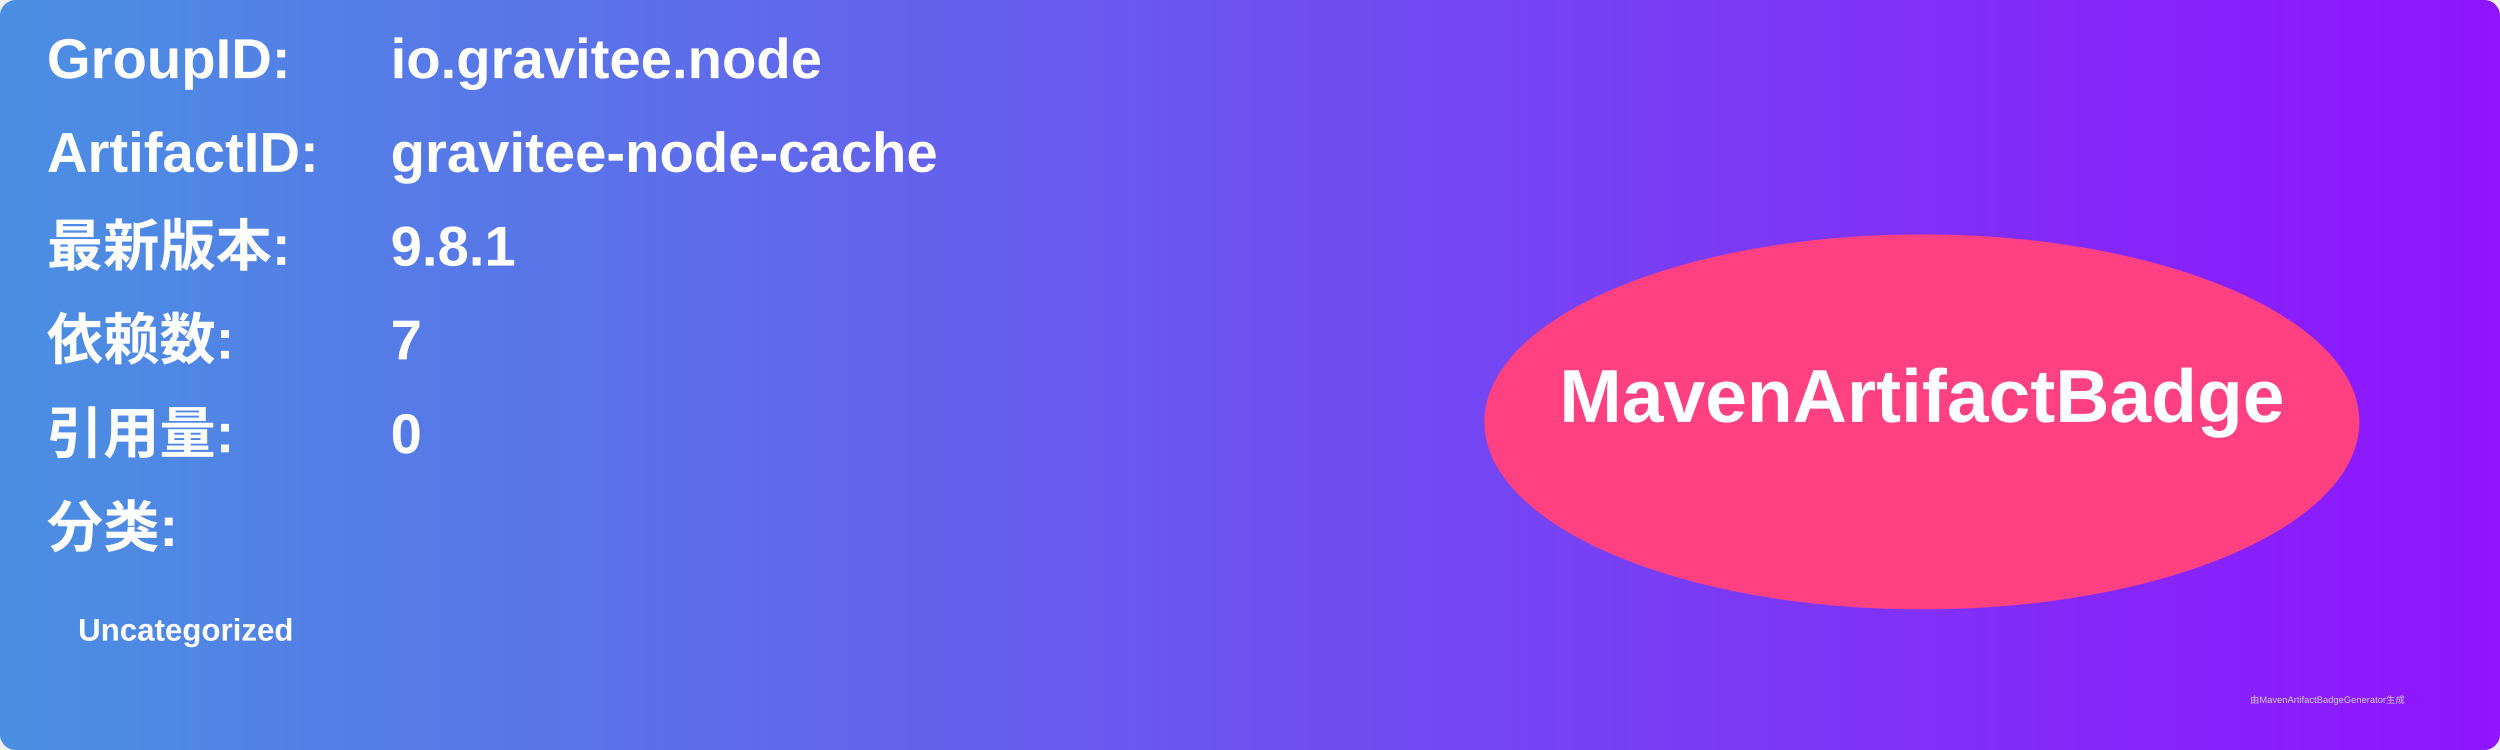
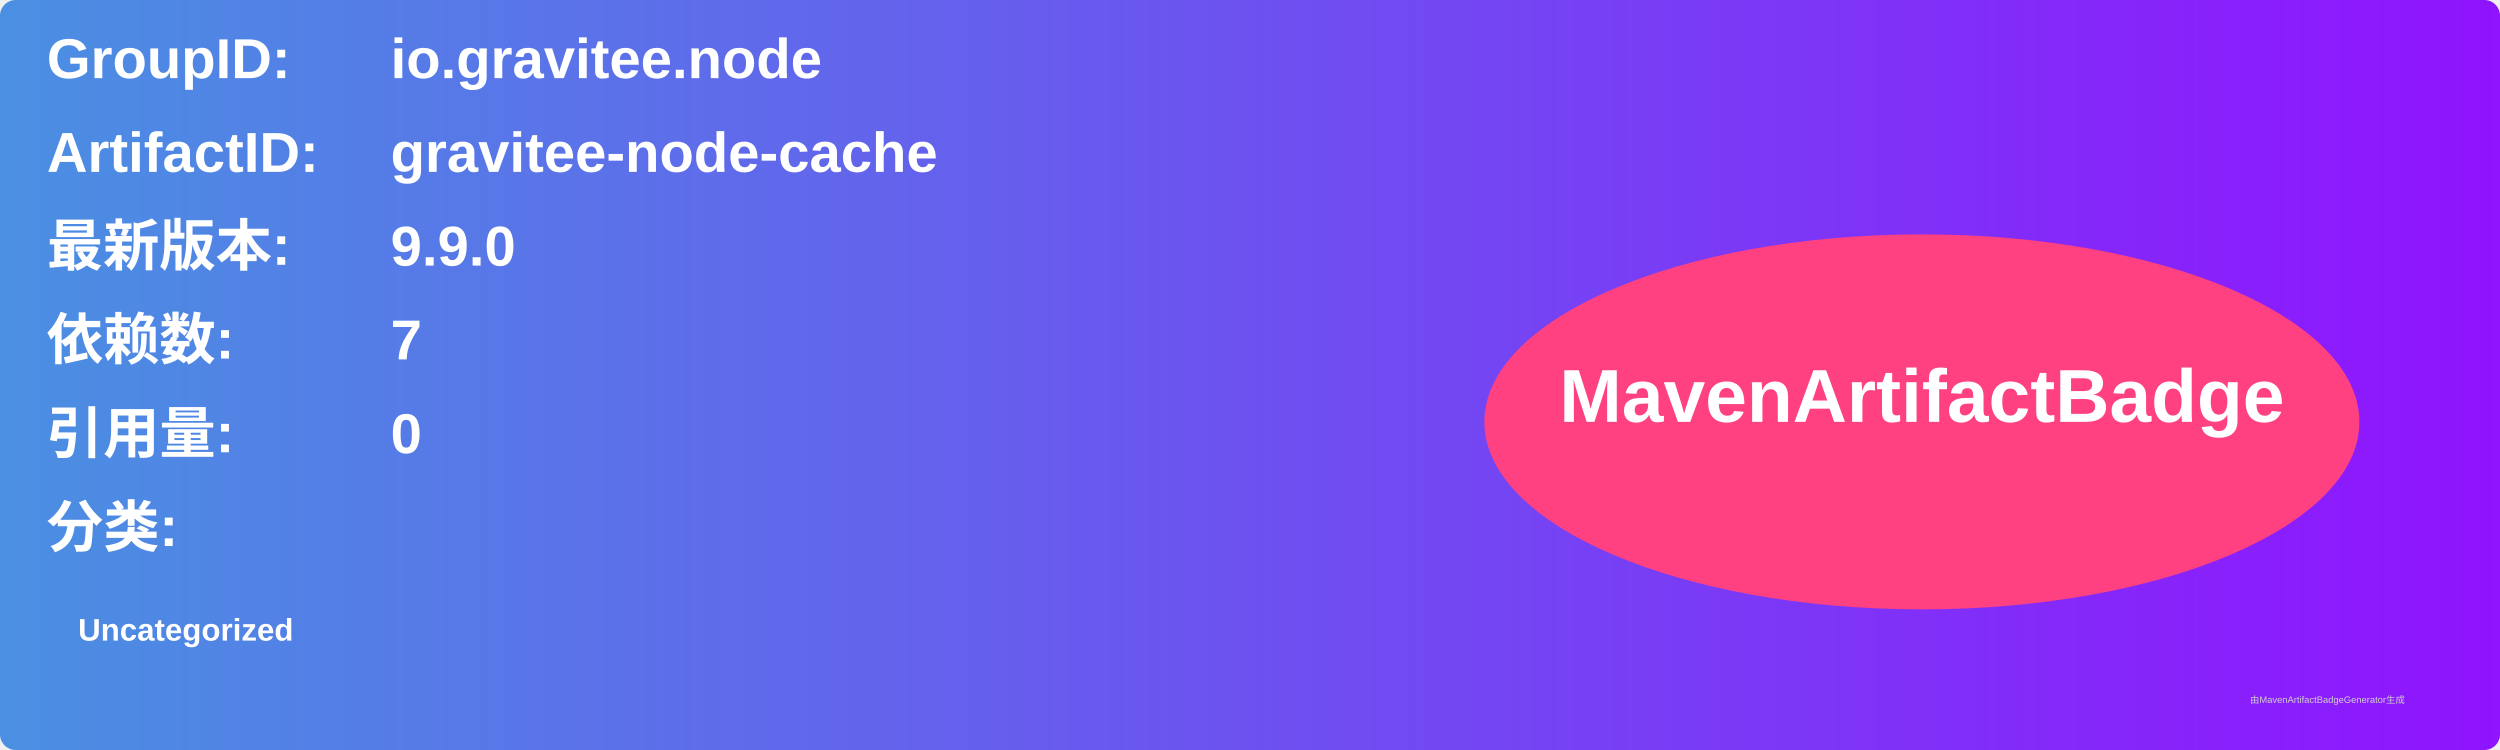
<svg xmlns="http://www.w3.org/2000/svg" width="800" height="240" viewBox="0 0 800 240">
  <linearGradient id="grad" x1="0%" y1="0%" x2="100%" y2="0%">
    <stop offset="0%" stop-color="#4a90e2" />
    <stop offset="100%" stop-color="#9013fe" />
  </linearGradient>
  <rect width="100%" height="100%" rx="5" ry="5" fill="url(#grad)" />
  <g transform="translate(15, 15)">
    <text x="0" y="10" font-family="Arial" font-size="18" fill="white" font-weight="bold" width="260">GroupID:</text>
    <text x="110" y="10" font-family="Arial" font-size="18" fill="white" font-weight="bold" width="460">io.gravitee.node</text>
    <text x="0" y="40" font-family="Arial" font-size="18" fill="white" font-weight="bold" width="260">ArtifactID:</text>
    <text x="110" y="40" font-family="Arial" font-size="18" fill="white" font-weight="bold" width="460">gravitee-node-cache</text>
    <text x="0" y="70" font-family="Arial" font-size="18" fill="white" font-weight="bold">最新版本:</text>
    <text x="110" y="70" font-family="Arial" font-size="18" fill="white" font-weight="bold">
-       <tspan font-weight="bold">9.8.1</tspan>
+       <tspan font-weight="bold">9.9.0</tspan>
    </text>
    <text x="0" y="100" font-family="Arial" font-size="18" fill="white" font-weight="bold">依赖数: </text>
    <text x="110" y="100" font-family="Arial" font-size="18" fill="white">
      <tspan font-weight="bold">7</tspan>
    </text>
    <text x="0" y="130" font-family="Arial" font-size="18" fill="white" font-weight="bold">引用量: </text>
    <text x="110" y="130" font-family="Arial" font-size="18" fill="white">
      <tspan font-weight="bold">0</tspan>
    </text>
    <text x="0" y="160" font-family="Arial" font-size="18" fill="white" font-weight="bold">分类:</text>
    <text x="10" y="190" font-family="Arial" font-size="10" fill="white">
      <tspan font-weight="bold">Uncategorized</tspan>
    </text>
    <ellipse cx="600" cy="120" rx="140" ry="60" fill="#ff4081" />
    <text x="600" y="120" text-anchor="middle" font-family="Arial" font-size="24" fill="white" font-weight="bold">MavenArtifactBadge</text>
  </g>
  <text x="720" y="225" font-family="Arial" font-size="3" fill="#d0d0d0">由MavenArtifactBadgeGenerator生成</text>
</svg>
